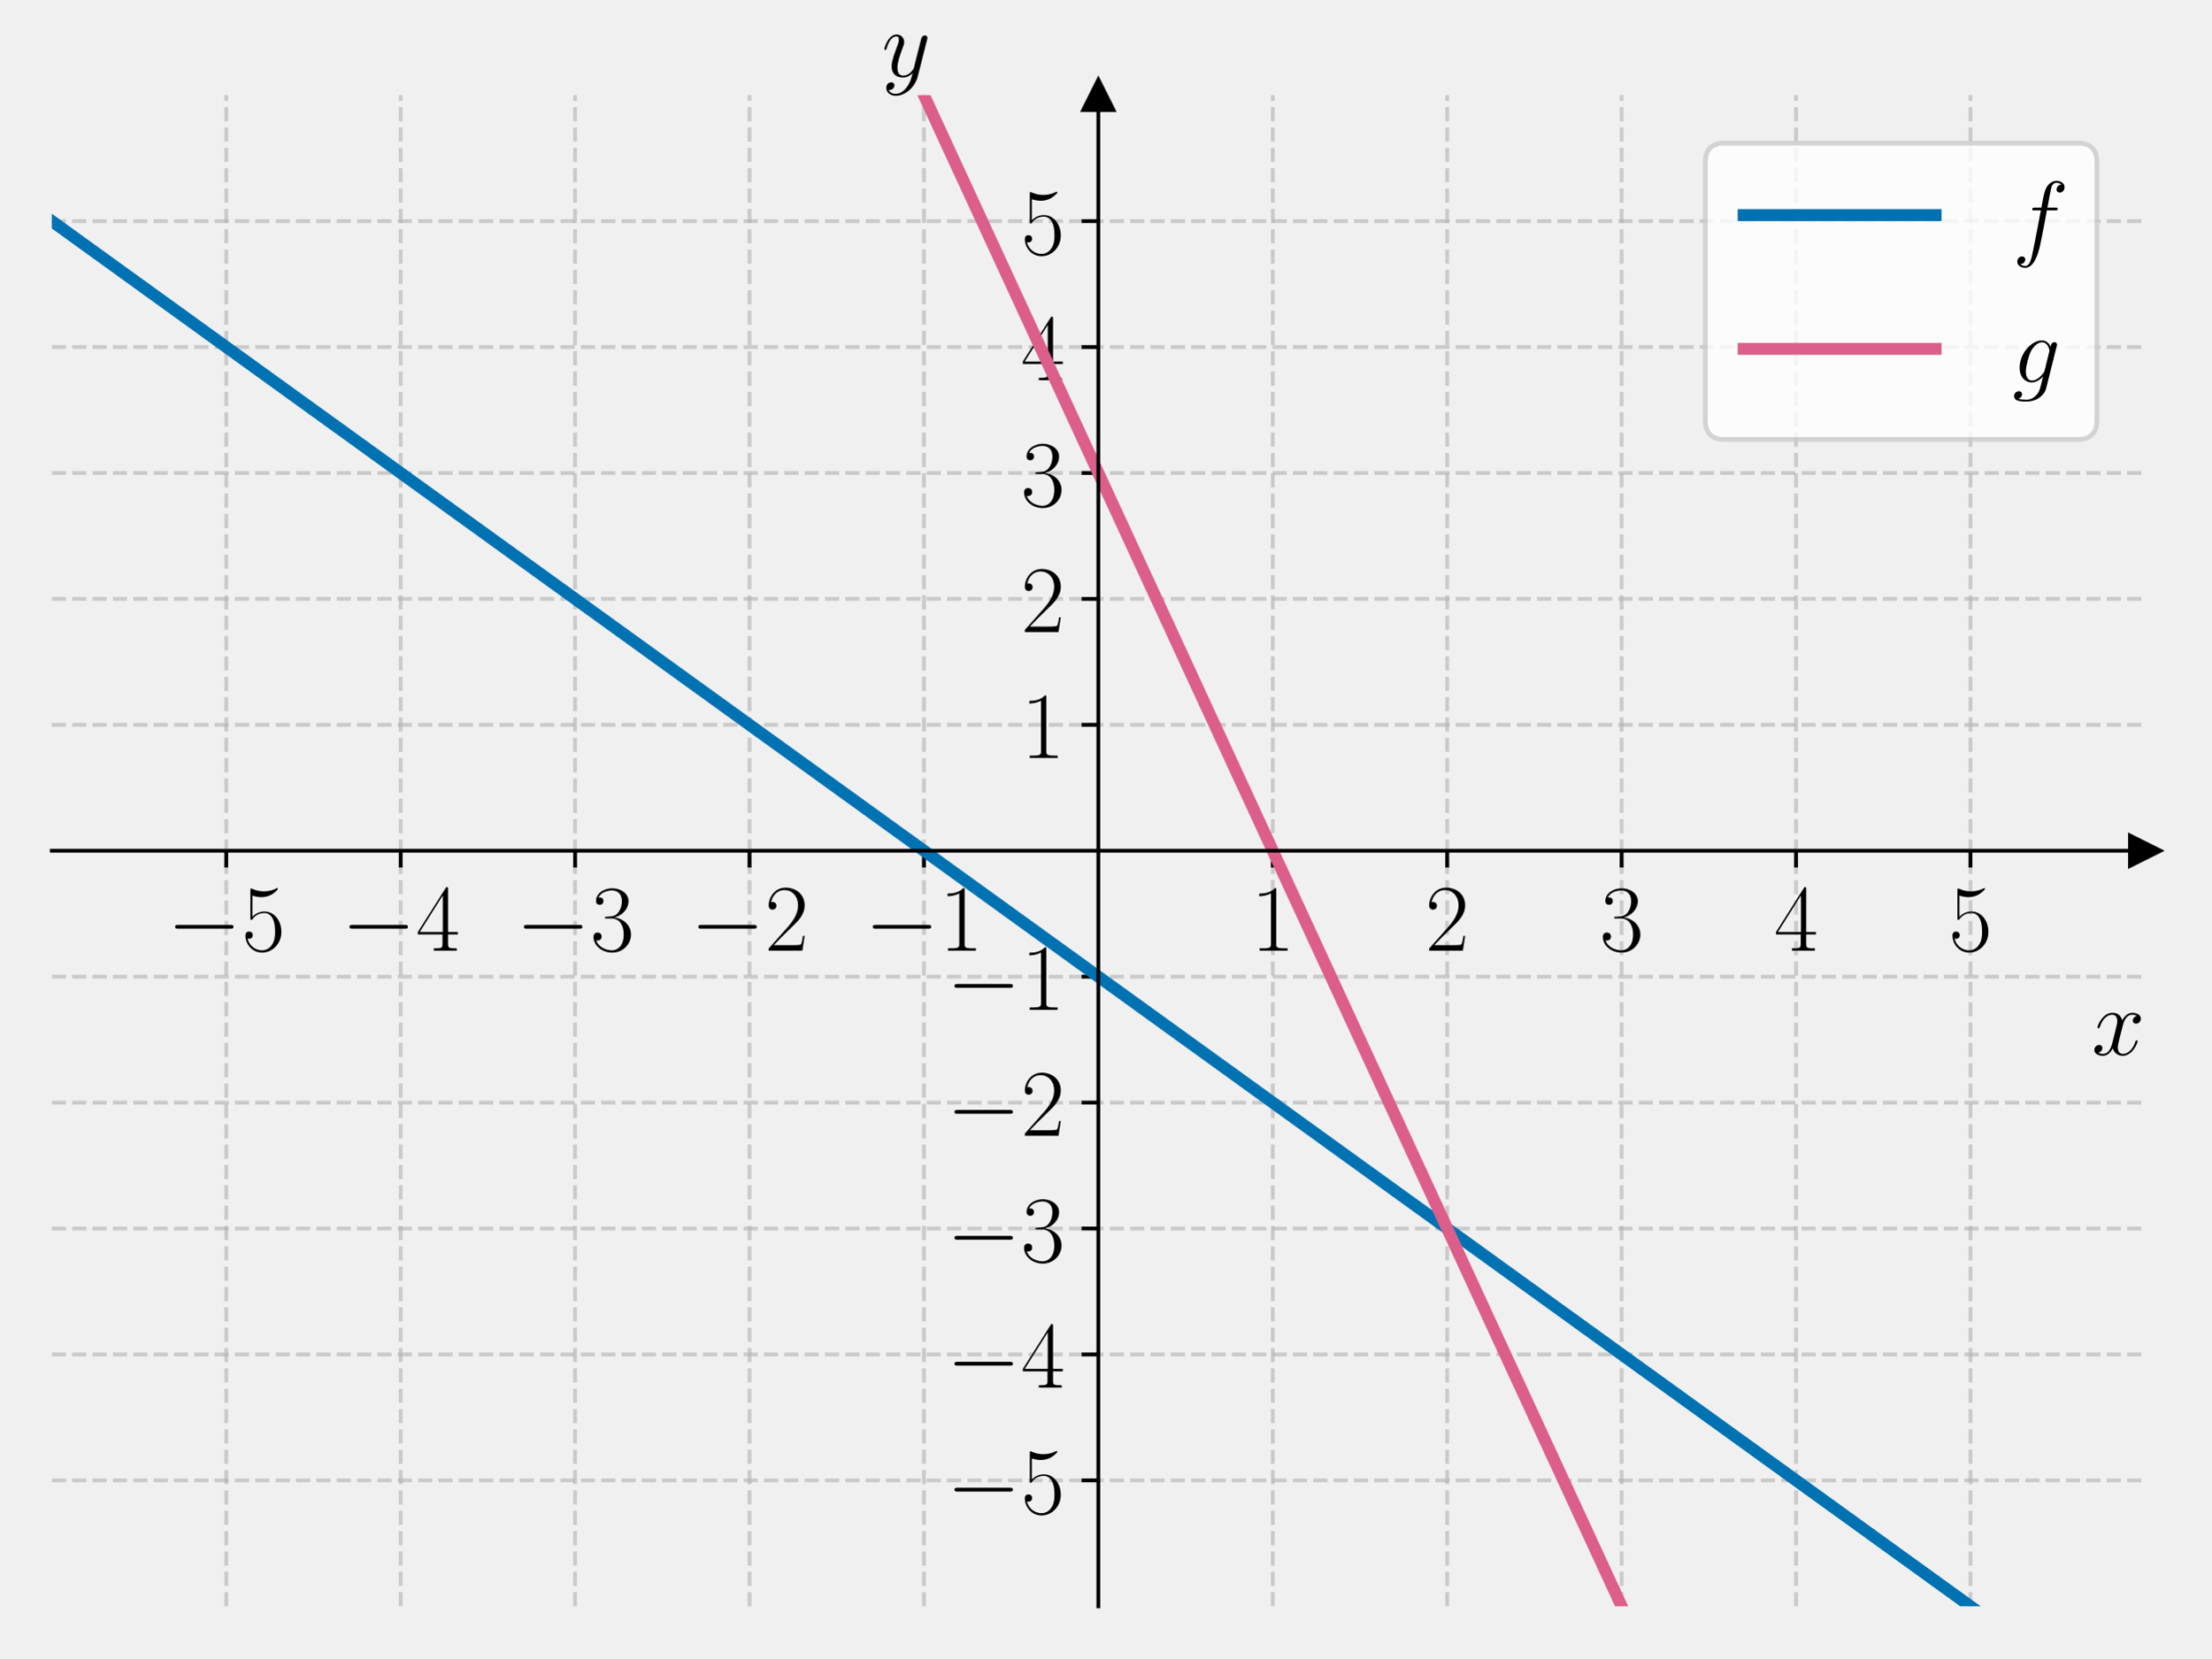
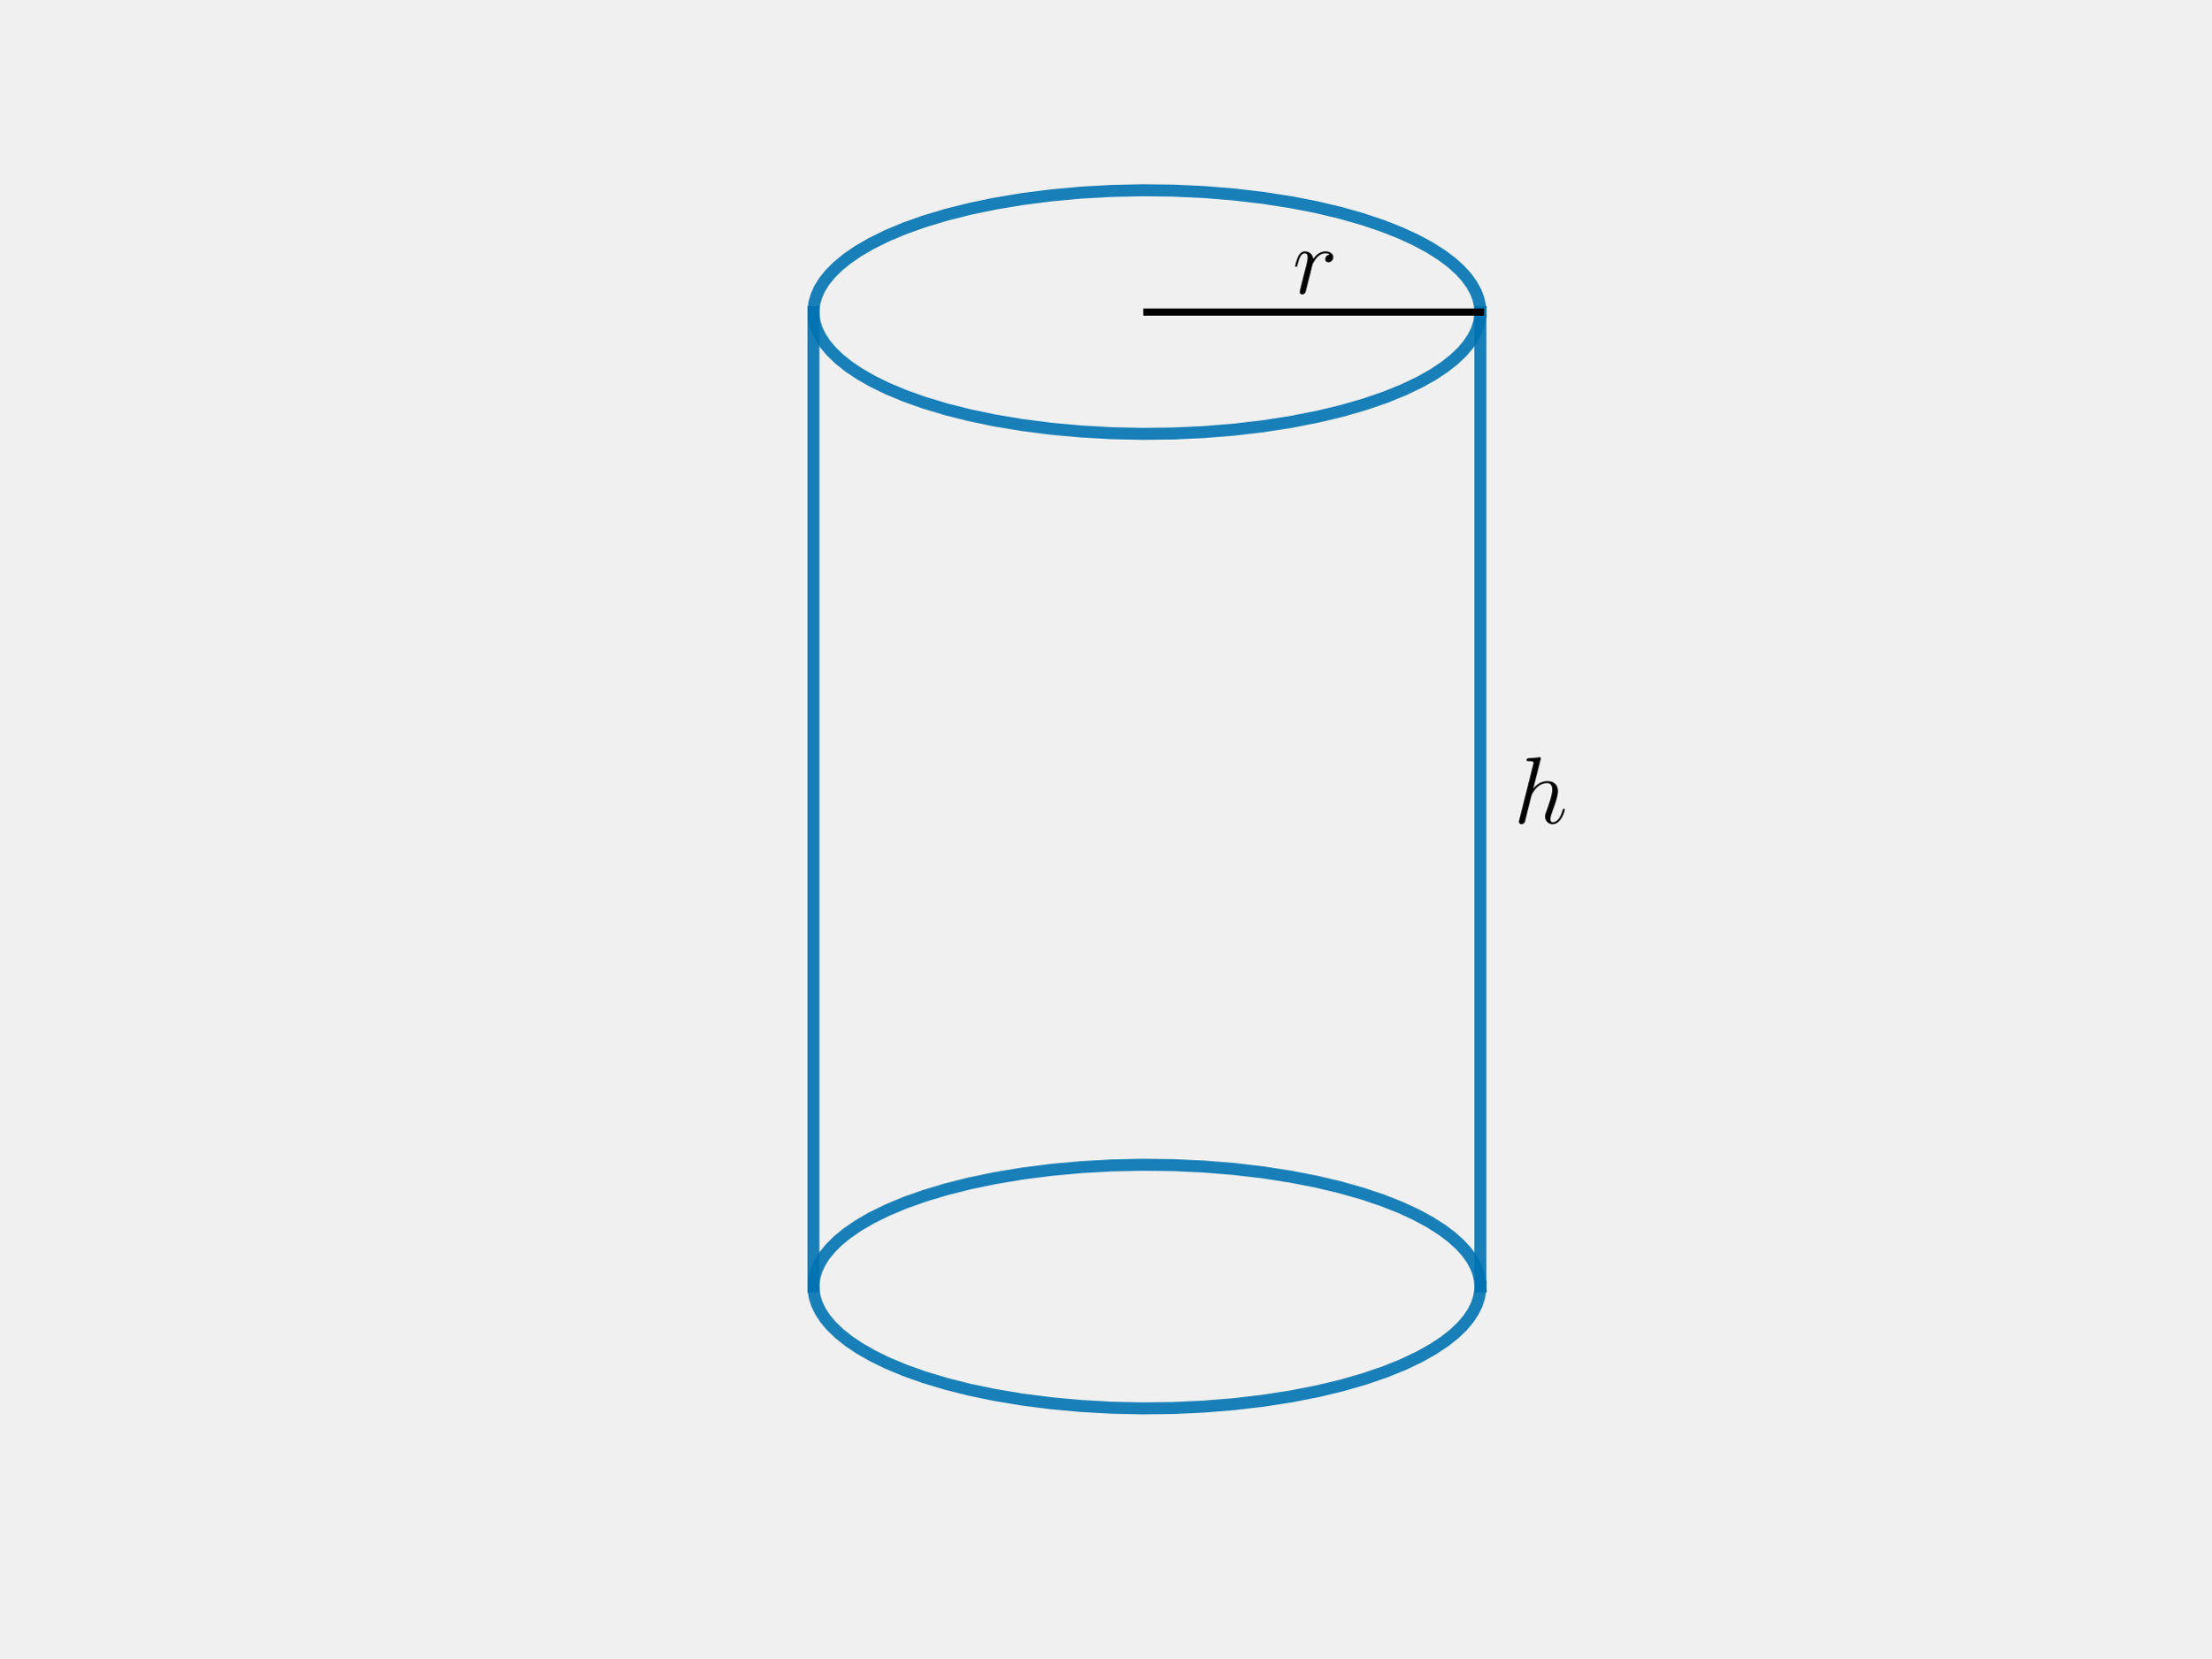
<svg xmlns="http://www.w3.org/2000/svg" xmlns:xlink="http://www.w3.org/1999/xlink" width="460.8pt" height="345.6pt" viewBox="0 0 460.8 345.6" version="1.1">
  <defs>
    <style type="text/css">*{stroke-linejoin: round; stroke-linecap: butt}</style>
  </defs>
  <g id="figure_1">
    <g id="patch_1">
      <path d="M 0 345.6  L 460.8 345.6  L 460.8 0  L 0 0  L 0 345.6  z " style="fill: none" />
    </g>
    <g id="axes_1">
-       <g id="patch_2">
-         <path d="M 10.8 334.8  L 447 334.8  L 447 19.836  L 10.8 19.836  L 10.8 334.8  z " style="fill: none" />
+       <g id="line2d_1">
+         <path d="M 308.516 65.04  L 308.41 63.637  L 308.092 62.239  L 307.563 60.849  L 306.729 59.32  L 305.641 57.812  L 304.301 56.332  L 302.543 54.741  L 300.495 53.198  L 297.941 51.576  L 295.067 50.028  L 291.89 48.561  L 288.123 47.073  L 284.044 45.699  L 279.332 44.358  L 274.321 43.169  L 269.049 42.142  L 263.156 41.23  L 257.058 40.52  L 250.807 40.018  L 244.456 39.727  L 238.059 39.652  L 231.67 39.792  L 225.344 40.146  L 219.133 40.711  L 213.091 41.483  L 207.269 42.454  L 202.078 43.534  L 197.159 44.773  L 192.549 46.161  L 188.576 47.575  L 184.924 49.101  L 181.616 50.728  L 178.887 52.311  L 176.485 53.963  L 174.581 55.531  L 172.971 57.142  L 171.769 58.638  L 170.82 60.158  L 170.128 61.697  L 169.728 63.093  L 169.539 64.494  L 169.563 65.898  L 169.799 67.298  L 170.246 68.692  L 170.989 70.228  L 171.989 71.743  L 173.241 73.234  L 174.906 74.838  L 176.862 76.397  L 179.102 77.904  L 181.858 79.481  L 184.924 80.979  L 188.576 82.505  L 192.549 83.919  L 197.159 85.308  L 202.078 86.546  L 207.269 87.626  L 213.091 88.597  L 219.133 89.369  L 225.344 89.934  L 231.67 90.288  L 238.059 90.428  L 244.456 90.353  L 250.807 90.063  L 257.058 89.56  L 263.156 88.85  L 269.049 87.938  L 274.688 86.831  L 279.679 85.632  L 284.369 84.28  L 288.724 82.786  L 292.44 81.281  L 295.815 79.673  L 298.61 78.105  L 301.081 76.466  L 303.051 74.909  L 304.729 73.308  L 305.994 71.819  L 307.006 70.304  L 307.763 68.769  L 308.259 67.221  L 308.483 65.82  L 308.516 65.04  L 308.516 65.04  " clip-path="url(#pe7fa880e81)" style="fill: none; stroke: #0072b2; stroke-opacity: 0.9; stroke-width: 2.5; stroke-linecap: square" />
      </g>
-       <g id="matplotlib.axis_1">
-         <g id="xtick_1">
-           <g id="line2d_1">
-             <path d="M 47.15 334.8  L 47.15 19.836  " clip-path="url(#pbd071d67e6)" style="fill: none; stroke-dasharray: 2.96,1.28; stroke-dashoffset: 0; stroke: #b0b0b0; stroke-opacity: 0.6; stroke-width: 0.8" />
-           </g>
-           <g id="line2d_2">
-             <defs>
-               <path id="mb5ce7eefc0" d="M 0 0  L 0 3.5  " style="stroke: #000000; stroke-width: 0.8" />
-             </defs>
-             <g>
-               <use xlink:href="#mb5ce7eefc0" x="47.15" y="177.318" style="stroke: #000000; stroke-width: 0.8" />
-             </g>
-           </g>
-           <g id="text_1">
-             <g transform="translate(34.83221 198.1552) scale(0.2 -0.2)">
-               <defs>
-                 <path id="CMSY10-0" d="M 4218 1472  C 4326 1472 4442 1472 4442 1600  C 4442 1728 4326 1728 4218 1728  L 755 1728  C 646 1728 531 1728 531 1600  C 531 1472 646 1472 755 1472  L 4218 1472  z " transform="scale(0.015625)" />
-                 <path id="CMR17-35" d="M 730 3692  C 794 3666 1056 3584 1325 3584  C 1920 3584 2246 3911 2432 4100  C 2432 4157 2432 4192 2394 4192  C 2387 4192 2374 4192 2323 4163  C 2099 4058 1837 3973 1517 3973  C 1325 3973 1037 3999 723 4139  C 653 4171 640 4171 634 4171  C 602 4171 595 4164 595 4037  L 595 2203  C 595 2089 595 2057 659 2057  C 691 2057 704 2070 736 2114  C 941 2401 1222 2522 1542 2522  C 1766 2522 2246 2382 2246 1289  C 2246 1085 2246 715 2054 421  C 1894 159 1645 25 1370 25  C 947 25 518 320 403 814  C 429 807 480 795 506 795  C 589 795 749 840 749 1038  C 749 1210 627 1280 506 1280  C 358 1280 262 1190 262 1011  C 262 454 704 -128 1382 -128  C 2042 -128 2669 440 2669 1264  C 2669 2030 2170 2624 1549 2624  C 1222 2624 947 2503 730 2274  L 730 3692  z " transform="scale(0.015625)" />
-               </defs>
-               <use xlink:href="#CMSY10-0" transform="scale(0.996264)" />
-               <use xlink:href="#CMR17-35" transform="translate(77.48747 0) scale(0.996264)" />
-             </g>
-           </g>
-         </g>
-         <g id="xtick_2">
-           <g id="line2d_3">
-             <path d="M 83.5 334.8  L 83.5 19.836  " clip-path="url(#pbd071d67e6)" style="fill: none; stroke-dasharray: 2.96,1.28; stroke-dashoffset: 0; stroke: #b0b0b0; stroke-opacity: 0.6; stroke-width: 0.8" />
-           </g>
-           <g id="line2d_4">
-             <g>
-               <use xlink:href="#mb5ce7eefc0" x="83.5" y="177.318" style="stroke: #000000; stroke-width: 0.8" />
-             </g>
-           </g>
-           <g id="text_2">
-             <g transform="translate(71.18221 198.1552) scale(0.2 -0.2)">
-               <defs>
-                 <path id="CMR17-34" d="M 2150 4122  C 2150 4256 2144 4256 2029 4256  L 128 1254  L 128 1088  L 1779 1088  L 1779 457  C 1779 224 1766 160 1318 160  L 1197 160  L 1197 0  C 1402 0 1747 0 1965 0  C 2182 0 2528 0 2733 0  L 2733 160  L 2611 160  C 2163 160 2150 224 2150 457  L 2150 1088  L 2803 1088  L 2803 1254  L 2150 1254  L 2150 4122  z M 1798 3703  L 1798 1254  L 256 1254  L 1798 3703  z " transform="scale(0.015625)" />
-               </defs>
-               <use xlink:href="#CMSY10-0" transform="scale(0.996264)" />
-               <use xlink:href="#CMR17-34" transform="translate(77.48747 0) scale(0.996264)" />
-             </g>
-           </g>
-         </g>
-         <g id="xtick_3">
-           <g id="line2d_5">
-             <path d="M 119.85 334.8  L 119.85 19.836  " clip-path="url(#pbd071d67e6)" style="fill: none; stroke-dasharray: 2.96,1.28; stroke-dashoffset: 0; stroke: #b0b0b0; stroke-opacity: 0.6; stroke-width: 0.8" />
-           </g>
-           <g id="line2d_6">
-             <g>
-               <use xlink:href="#mb5ce7eefc0" x="119.85" y="177.318" style="stroke: #000000; stroke-width: 0.8" />
-             </g>
-           </g>
-           <g id="text_3">
-             <g transform="translate(107.5322 198.1552) scale(0.2 -0.2)">
-               <defs>
-                 <path id="CMR17-33" d="M 1414 2157  C 1984 2157 2234 1662 2234 1090  C 2234 320 1824 25 1453 25  C 1114 25 563 194 390 693  C 422 680 454 680 486 680  C 640 680 755 782 755 948  C 755 1133 614 1216 486 1216  C 378 1216 211 1165 211 926  C 211 335 787 -128 1466 -128  C 2176 -128 2720 430 2720 1085  C 2720 1707 2208 2157 1600 2227  C 2086 2328 2554 2756 2554 3329  C 2554 3820 2048 4179 1472 4179  C 890 4179 378 3829 378 3329  C 378 3110 544 3072 627 3072  C 762 3072 877 3155 877 3321  C 877 3486 762 3569 627 3569  C 602 3569 570 3569 544 3557  C 730 3959 1235 4032 1459 4032  C 1683 4032 2106 3925 2106 3320  C 2106 3143 2080 2828 1862 2550  C 1670 2304 1453 2304 1242 2284  C 1210 2284 1062 2269 1037 2269  C 992 2263 966 2257 966 2208  C 966 2163 973 2157 1101 2157  L 1414 2157  z " transform="scale(0.015625)" />
-               </defs>
-               <use xlink:href="#CMSY10-0" transform="scale(0.996264)" />
-               <use xlink:href="#CMR17-33" transform="translate(77.48747 0) scale(0.996264)" />
-             </g>
-           </g>
-         </g>
-         <g id="xtick_4">
-           <g id="line2d_7">
-             <path d="M 156.2 334.8  L 156.2 19.836  " clip-path="url(#pbd071d67e6)" style="fill: none; stroke-dasharray: 2.96,1.28; stroke-dashoffset: 0; stroke: #b0b0b0; stroke-opacity: 0.6; stroke-width: 0.8" />
-           </g>
-           <g id="line2d_8">
-             <g>
-               <use xlink:href="#mb5ce7eefc0" x="156.2" y="177.318" style="stroke: #000000; stroke-width: 0.8" />
-             </g>
-           </g>
-           <g id="text_4">
-             <g transform="translate(143.8822 198.1552) scale(0.2 -0.2)">
-               <defs>
-                 <path id="CMR17-32" d="M 2669 989  L 2554 989  C 2490 536 2438 459 2413 420  C 2381 369 1920 369 1830 369  L 602 369  C 832 619 1280 1072 1824 1597  C 2214 1967 2669 2402 2669 3035  C 2669 3790 2067 4224 1395 4224  C 691 4224 262 3604 262 3030  C 262 2780 448 2748 525 2748  C 589 2748 781 2787 781 3010  C 781 3207 614 3264 525 3264  C 486 3264 448 3258 422 3245  C 544 3790 915 4058 1306 4058  C 1862 4058 2227 3617 2227 3035  C 2227 2479 1901 2000 1536 1584  L 262 146  L 262 0  L 2515 0  L 2669 989  z " transform="scale(0.015625)" />
-               </defs>
-               <use xlink:href="#CMSY10-0" transform="scale(0.996264)" />
-               <use xlink:href="#CMR17-32" transform="translate(77.48747 0) scale(0.996264)" />
-             </g>
-           </g>
-         </g>
-         <g id="xtick_5">
-           <g id="line2d_9">
-             <path d="M 192.55 334.8  L 192.55 19.836  " clip-path="url(#pbd071d67e6)" style="fill: none; stroke-dasharray: 2.96,1.28; stroke-dashoffset: 0; stroke: #b0b0b0; stroke-opacity: 0.6; stroke-width: 0.8" />
-           </g>
-           <g id="line2d_10">
-             <g>
-               <use xlink:href="#mb5ce7eefc0" x="192.55" y="177.318" style="stroke: #000000; stroke-width: 0.8" />
-             </g>
-           </g>
-           <g id="text_5">
-             <g transform="translate(180.2322 198.1552) scale(0.2 -0.2)">
-               <defs>
-                 <path id="CMR17-31" d="M 1702 4058  C 1702 4192 1696 4192 1606 4192  C 1357 3916 979 3827 621 3827  C 602 3827 570 3827 563 3808  C 557 3795 557 3782 557 3648  C 755 3648 1088 3686 1344 3839  L 1344 461  C 1344 236 1331 160 781 160  L 589 160  L 589 0  C 896 0 1216 0 1523 0  C 1830 0 2150 0 2458 0  L 2458 160  L 2266 160  C 1715 160 1702 230 1702 458  L 1702 4058  z " transform="scale(0.015625)" />
-               </defs>
-               <use xlink:href="#CMSY10-0" transform="scale(0.996264)" />
-               <use xlink:href="#CMR17-31" transform="translate(77.48747 0) scale(0.996264)" />
-             </g>
-           </g>
-         </g>
-         <g id="xtick_6">
-           <g id="line2d_11">
-             <path d="M 265.25 334.8  L 265.25 19.836  " clip-path="url(#pbd071d67e6)" style="fill: none; stroke-dasharray: 2.96,1.28; stroke-dashoffset: 0; stroke: #b0b0b0; stroke-opacity: 0.6; stroke-width: 0.8" />
-           </g>
-           <g id="line2d_12">
-             <g>
-               <use xlink:href="#mb5ce7eefc0" x="265.25" y="177.318" style="stroke: #000000; stroke-width: 0.8" />
-             </g>
-           </g>
-           <g id="text_6">
-             <g transform="translate(260.681 198.1552) scale(0.2 -0.2)">
-               <use xlink:href="#CMR17-31" transform="scale(0.996264)" />
-             </g>
-           </g>
-         </g>
-         <g id="xtick_7">
-           <g id="line2d_13">
-             <path d="M 301.6 334.8  L 301.6 19.836  " clip-path="url(#pbd071d67e6)" style="fill: none; stroke-dasharray: 2.96,1.28; stroke-dashoffset: 0; stroke: #b0b0b0; stroke-opacity: 0.6; stroke-width: 0.8" />
-           </g>
-           <g id="line2d_14">
-             <g>
-               <use xlink:href="#mb5ce7eefc0" x="301.6" y="177.318" style="stroke: #000000; stroke-width: 0.8" />
-             </g>
-           </g>
-           <g id="text_7">
-             <g transform="translate(297.031 198.1552) scale(0.2 -0.2)">
-               <use xlink:href="#CMR17-32" transform="scale(0.996264)" />
-             </g>
-           </g>
-         </g>
-         <g id="xtick_8">
-           <g id="line2d_15">
-             <path d="M 337.95 334.8  L 337.95 19.836  " clip-path="url(#pbd071d67e6)" style="fill: none; stroke-dasharray: 2.96,1.28; stroke-dashoffset: 0; stroke: #b0b0b0; stroke-opacity: 0.6; stroke-width: 0.8" />
-           </g>
-           <g id="line2d_16">
-             <g>
-               <use xlink:href="#mb5ce7eefc0" x="337.95" y="177.318" style="stroke: #000000; stroke-width: 0.8" />
-             </g>
-           </g>
-           <g id="text_8">
-             <g transform="translate(333.381 198.1552) scale(0.2 -0.2)">
-               <use xlink:href="#CMR17-33" transform="scale(0.996264)" />
-             </g>
-           </g>
-         </g>
-         <g id="xtick_9">
-           <g id="line2d_17">
-             <path d="M 374.3 334.8  L 374.3 19.836  " clip-path="url(#pbd071d67e6)" style="fill: none; stroke-dasharray: 2.96,1.28; stroke-dashoffset: 0; stroke: #b0b0b0; stroke-opacity: 0.6; stroke-width: 0.8" />
-           </g>
-           <g id="line2d_18">
-             <g>
-               <use xlink:href="#mb5ce7eefc0" x="374.3" y="177.318" style="stroke: #000000; stroke-width: 0.8" />
-             </g>
-           </g>
-           <g id="text_9">
-             <g transform="translate(369.731 198.1552) scale(0.2 -0.2)">
-               <use xlink:href="#CMR17-34" transform="scale(0.996264)" />
-             </g>
-           </g>
-         </g>
-         <g id="xtick_10">
-           <g id="line2d_19">
-             <path d="M 410.65 334.8  L 410.65 19.836  " clip-path="url(#pbd071d67e6)" style="fill: none; stroke-dasharray: 2.96,1.28; stroke-dashoffset: 0; stroke: #b0b0b0; stroke-opacity: 0.6; stroke-width: 0.8" />
-           </g>
-           <g id="line2d_20">
-             <g>
-               <use xlink:href="#mb5ce7eefc0" x="410.65" y="177.318" style="stroke: #000000; stroke-width: 0.8" />
-             </g>
-           </g>
-           <g id="text_10">
-             <g transform="translate(406.081 198.1552) scale(0.2 -0.2)">
-               <use xlink:href="#CMR17-35" transform="scale(0.996264)" />
-             </g>
-           </g>
-         </g>
-         <g id="text_11">
-           <g transform="translate(435.9132 219.8678) scale(0.2 -0.2)">
-             <defs>
-               <path id="CMMI12-78" d="M 3034 2606  C 2829 2567 2752 2414 2752 2293  C 2752 2139 2874 2088 2963 2088  C 3155 2088 3290 2254 3290 2427  C 3290 2695 2982 2816 2714 2816  C 2323 2816 2106 2433 2048 2312  C 1901 2816 1504 2816 1389 2816  C 736 2816 390 1980 390 1839  C 390 1814 416 1782 461 1782  C 512 1782 525 1820 538 1846  C 755 2555 1184 2689 1370 2689  C 1658 2689 1715 2420 1715 2267  C 1715 2127 1677 1980 1600 1673  L 1382 798  C 1286 415 1101 64 762 64  C 730 64 570 64 435 147  C 666 192 717 383 717 460  C 717 588 621 664 499 664  C 346 664 179 530 179 326  C 179 57 480 -64 755 -64  C 1062 -64 1280 179 1414 441  C 1517 64 1837 -64 2074 -64  C 2726 -64 3072 773 3072 913  C 3072 945 3046 971 3008 971  C 2950 971 2944 939 2925 888  C 2752 326 2381 64 2093 64  C 1869 64 1747 230 1747 492  C 1747 632 1773 734 1875 1156  L 2099 2024  C 2195 2408 2413 2689 2707 2689  C 2720 2689 2899 2689 3034 2606  z " transform="scale(0.015625)" />
-             </defs>
-             <use xlink:href="#CMMI12-78" transform="scale(0.996264)" />
-           </g>
+       <g id="line2d_2">
+         <path d="M 308.516 268.163  L 308.41 266.761  L 308.092 265.362  L 307.563 263.972  L 306.729 262.443  L 305.641 260.935  L 304.301 259.455  L 302.543 257.865  L 300.495 256.321  L 297.941 254.7  L 295.067 253.151  L 291.89 251.684  L 288.123 250.196  L 284.044 248.822  L 279.332 247.481  L 274.321 246.293  L 269.049 245.266  L 263.156 244.354  L 257.058 243.643  L 250.807 243.141  L 244.456 242.851  L 238.059 242.775  L 231.67 242.915  L 225.344 243.27  L 219.133 243.835  L 213.091 244.606  L 207.269 245.578  L 202.078 246.657  L 197.159 247.896  L 192.549 249.284  L 188.576 250.699  L 184.924 252.224  L 181.616 253.851  L 178.887 255.435  L 176.485 257.087  L 174.581 258.654  L 172.971 260.266  L 171.769 261.762  L 170.82 263.282  L 170.128 264.82  L 169.728 266.216  L 169.539 267.618  L 169.563 269.021  L 169.799 270.422  L 170.246 271.815  L 170.989 273.351  L 171.989 274.867  L 173.241 276.357  L 174.906 277.961  L 176.862 279.52  L 179.102 281.027  L 181.858 282.604  L 184.924 284.103  L 188.576 285.628  L 192.549 287.043  L 197.159 288.431  L 202.078 289.67  L 207.269 290.749  L 213.091 291.721  L 219.133 292.492  L 225.344 293.057  L 231.67 293.412  L 238.059 293.551  L 244.456 293.476  L 250.807 293.186  L 257.058 292.684  L 263.156 291.973  L 269.049 291.061  L 274.688 289.955  L 279.679 288.755  L 284.369 287.403  L 288.724 285.909  L 292.44 284.404  L 295.815 282.796  L 298.61 281.228  L 301.081 279.59  L 303.051 278.033  L 304.729 276.431  L 305.994 274.942  L 307.006 273.427  L 307.763 271.893  L 308.259 270.344  L 308.483 268.943  L 308.516 268.163  L 308.516 268.163  " clip-path="url(#pe7fa880e81)" style="fill: none; stroke: #0072b2; stroke-opacity: 0.9; stroke-width: 2.5; stroke-linecap: square" />
+       </g>
+       <g id="line2d_3">
+         <path d="M 308.516 65.04  L 308.516 268.163  " clip-path="url(#pe7fa880e81)" style="fill: none; stroke: #0072b2; stroke-opacity: 0.9; stroke-width: 2.5; stroke-linecap: square" />
+       </g>
+       <g id="line2d_4">
+         <path d="M 169.523 65.04  L 169.523 268.163  " clip-path="url(#pe7fa880e81)" style="fill: none; stroke: #0072b2; stroke-opacity: 0.9; stroke-width: 2.5; stroke-linecap: square" />
+       </g>
+       <g id="line2d_5">
+         <path d="M 239.02 65.04  L 308.516 65.04  " clip-path="url(#pe7fa880e81)" style="fill: none; stroke: #000000; stroke-width: 1.5; stroke-linecap: square" />
+       </g>
+       <g id="text_1">
+         <g transform="translate(269.3719 61.16446) scale(0.2 -0.2)">
+           <defs>
+             <path id="CMMI12-72" d="M 2490 2612  C 2291 2574 2189 2433 2189 2293  C 2189 2139 2310 2088 2400 2088  C 2579 2088 2726 2242 2726 2433  C 2726 2638 2528 2816 2208 2816  C 1952 2816 1658 2701 1389 2312  C 1344 2650 1088 2816 832 2816  C 582 2816 454 2625 378 2484  C 269 2254 173 1871 173 1839  C 173 1814 198 1782 243 1782  C 294 1782 301 1788 339 1935  C 435 2318 557 2689 813 2689  C 966 2689 1011 2580 1011 2395  C 1011 2254 947 2005 902 1807  L 723 1118  C 698 996 627 709 595 594  C 550 428 480 128 480 96  C 480 6 550 -64 646 -64  C 717 -64 838 -19 877 109  C 896 160 1133 1124 1171 1271  C 1203 1411 1242 1546 1274 1686  C 1299 1775 1325 1878 1344 1961  C 1363 2018 1536 2331 1696 2472  C 1773 2542 1939 2689 2202 2689  C 2304 2689 2406 2670 2490 2612  z " transform="scale(0.015625)" />
+           </defs>
+           <use xlink:href="#CMMI12-72" transform="scale(0.996264)" />
        </g>
      </g>
-       <g id="matplotlib.axis_2">
-         <g id="ytick_1">
-           <g id="line2d_21">
-             <path d="M 10.8 308.553  L 447 308.553  " clip-path="url(#pbd071d67e6)" style="fill: none; stroke-dasharray: 2.96,1.28; stroke-dashoffset: 0; stroke: #b0b0b0; stroke-opacity: 0.6; stroke-width: 0.8" />
-           </g>
-           <g id="line2d_22">
-             <defs>
-               <path id="me9de2e77ea" d="M 0 0  L -3.5 0  " style="stroke: #000000; stroke-width: 0.8" />
-             </defs>
-             <g>
-               <use xlink:href="#me9de2e77ea" x="228.9" y="308.553" style="stroke: #000000; stroke-width: 0.8" />
-             </g>
-           </g>
-           <g id="text_12">
-             <g transform="translate(197.2644 315.4715) scale(0.2 -0.2)">
-               <use xlink:href="#CMSY10-0" transform="scale(0.996264)" />
-               <use xlink:href="#CMR17-35" transform="translate(77.48747 0) scale(0.996264)" />
-             </g>
-           </g>
-         </g>
-         <g id="ytick_2">
-           <g id="line2d_23">
-             <path d="M 10.8 282.306  L 447 282.306  " clip-path="url(#pbd071d67e6)" style="fill: none; stroke-dasharray: 2.96,1.28; stroke-dashoffset: 0; stroke: #b0b0b0; stroke-opacity: 0.6; stroke-width: 0.8" />
-           </g>
-           <g id="line2d_24">
-             <g>
-               <use xlink:href="#me9de2e77ea" x="228.9" y="282.306" style="stroke: #000000; stroke-width: 0.8" />
-             </g>
-           </g>
-           <g id="text_13">
-             <g transform="translate(197.2644 289.2246) scale(0.2 -0.2)">
-               <use xlink:href="#CMSY10-0" transform="scale(0.996264)" />
-               <use xlink:href="#CMR17-34" transform="translate(77.48747 0) scale(0.996264)" />
-             </g>
-           </g>
-         </g>
-         <g id="ytick_3">
-           <g id="line2d_25">
-             <path d="M 10.8 256.059  L 447 256.059  " clip-path="url(#pbd071d67e6)" style="fill: none; stroke-dasharray: 2.96,1.28; stroke-dashoffset: 0; stroke: #b0b0b0; stroke-opacity: 0.6; stroke-width: 0.8" />
-           </g>
-           <g id="line2d_26">
-             <g>
-               <use xlink:href="#me9de2e77ea" x="228.9" y="256.059" style="stroke: #000000; stroke-width: 0.8" />
-             </g>
-           </g>
-           <g id="text_14">
-             <g transform="translate(197.2644 262.9776) scale(0.2 -0.2)">
-               <use xlink:href="#CMSY10-0" transform="scale(0.996264)" />
-               <use xlink:href="#CMR17-33" transform="translate(77.48747 0) scale(0.996264)" />
-             </g>
-           </g>
-         </g>
-         <g id="ytick_4">
-           <g id="line2d_27">
-             <path d="M 10.8 229.812  L 447 229.812  " clip-path="url(#pbd071d67e6)" style="fill: none; stroke-dasharray: 2.96,1.28; stroke-dashoffset: 0; stroke: #b0b0b0; stroke-opacity: 0.6; stroke-width: 0.8" />
-           </g>
-           <g id="line2d_28">
-             <g>
-               <use xlink:href="#me9de2e77ea" x="228.9" y="229.812" style="stroke: #000000; stroke-width: 0.8" />
-             </g>
-           </g>
-           <g id="text_15">
-             <g transform="translate(197.2644 236.7306) scale(0.2 -0.2)">
-               <use xlink:href="#CMSY10-0" transform="scale(0.996264)" />
-               <use xlink:href="#CMR17-32" transform="translate(77.48747 0) scale(0.996264)" />
-             </g>
-           </g>
-         </g>
-         <g id="ytick_5">
-           <g id="line2d_29">
-             <path d="M 10.8 203.565  L 447 203.565  " clip-path="url(#pbd071d67e6)" style="fill: none; stroke-dasharray: 2.96,1.28; stroke-dashoffset: 0; stroke: #b0b0b0; stroke-opacity: 0.6; stroke-width: 0.8" />
-           </g>
-           <g id="line2d_30">
-             <g>
-               <use xlink:href="#me9de2e77ea" x="228.9" y="203.565" style="stroke: #000000; stroke-width: 0.8" />
-             </g>
-           </g>
-           <g id="text_16">
-             <g transform="translate(197.2644 210.4836) scale(0.2 -0.2)">
-               <use xlink:href="#CMSY10-0" transform="scale(0.996264)" />
-               <use xlink:href="#CMR17-31" transform="translate(77.48747 0) scale(0.996264)" />
-             </g>
-           </g>
-         </g>
-         <g id="ytick_6">
-           <g id="line2d_31">
-             <path d="M 10.8 151.071  L 447 151.071  " clip-path="url(#pbd071d67e6)" style="fill: none; stroke-dasharray: 2.96,1.28; stroke-dashoffset: 0; stroke: #b0b0b0; stroke-opacity: 0.6; stroke-width: 0.8" />
-           </g>
-           <g id="line2d_32">
-             <g>
-               <use xlink:href="#me9de2e77ea" x="228.9" y="151.071" style="stroke: #000000; stroke-width: 0.8" />
-             </g>
-           </g>
-           <g id="text_17">
-             <g transform="translate(212.7619 157.9897) scale(0.2 -0.2)">
-               <use xlink:href="#CMR17-31" transform="scale(0.996264)" />
-             </g>
-           </g>
-         </g>
-         <g id="ytick_7">
-           <g id="line2d_33">
-             <path d="M 10.8 124.824  L 447 124.824  " clip-path="url(#pbd071d67e6)" style="fill: none; stroke-dasharray: 2.96,1.28; stroke-dashoffset: 0; stroke: #b0b0b0; stroke-opacity: 0.6; stroke-width: 0.8" />
-           </g>
-           <g id="line2d_34">
-             <g>
-               <use xlink:href="#me9de2e77ea" x="228.9" y="124.824" style="stroke: #000000; stroke-width: 0.8" />
-             </g>
-           </g>
-           <g id="text_18">
-             <g transform="translate(212.7619 131.7427) scale(0.2 -0.2)">
-               <use xlink:href="#CMR17-32" transform="scale(0.996264)" />
-             </g>
-           </g>
-         </g>
-         <g id="ytick_8">
-           <g id="line2d_35">
-             <path d="M 10.8 98.577  L 447 98.577  " clip-path="url(#pbd071d67e6)" style="fill: none; stroke-dasharray: 2.96,1.28; stroke-dashoffset: 0; stroke: #b0b0b0; stroke-opacity: 0.6; stroke-width: 0.8" />
-           </g>
-           <g id="line2d_36">
-             <g>
-               <use xlink:href="#me9de2e77ea" x="228.9" y="98.577" style="stroke: #000000; stroke-width: 0.8" />
-             </g>
-           </g>
-           <g id="text_19">
-             <g transform="translate(212.7619 105.4957) scale(0.2 -0.2)">
-               <use xlink:href="#CMR17-33" transform="scale(0.996264)" />
-             </g>
-           </g>
-         </g>
-         <g id="ytick_9">
-           <g id="line2d_37">
-             <path d="M 10.8 72.33  L 447 72.33  " clip-path="url(#pbd071d67e6)" style="fill: none; stroke-dasharray: 2.96,1.28; stroke-dashoffset: 0; stroke: #b0b0b0; stroke-opacity: 0.6; stroke-width: 0.8" />
-           </g>
-           <g id="line2d_38">
-             <g>
-               <use xlink:href="#me9de2e77ea" x="228.9" y="72.33" style="stroke: #000000; stroke-width: 0.8" />
-             </g>
-           </g>
-           <g id="text_20">
-             <g transform="translate(212.7619 79.24876) scale(0.2 -0.2)">
-               <use xlink:href="#CMR17-34" transform="scale(0.996264)" />
-             </g>
-           </g>
-         </g>
-         <g id="ytick_10">
-           <g id="line2d_39">
-             <path d="M 10.8 46.083  L 447 46.083  " clip-path="url(#pbd071d67e6)" style="fill: none; stroke-dasharray: 2.96,1.28; stroke-dashoffset: 0; stroke: #b0b0b0; stroke-opacity: 0.6; stroke-width: 0.8" />
-           </g>
-           <g id="line2d_40">
-             <g>
-               <use xlink:href="#me9de2e77ea" x="228.9" y="46.083" style="stroke: #000000; stroke-width: 0.8" />
-             </g>
-           </g>
-           <g id="text_21">
-             <g transform="translate(212.7619 53.00179) scale(0.2 -0.2)">
-               <use xlink:href="#CMR17-35" transform="scale(0.996264)" />
-             </g>
-           </g>
-         </g>
-         <g id="text_22">
-           <g transform="translate(183.7516 15.96068) scale(0.2 -0.2)">
-             <defs>
-               <path id="CMMI12-79" d="M 1683 -700  C 1510 -939 1261 -1152 947 -1152  C 870 -1152 563 -1152 467 -889  C 486 -895 518 -895 531 -895  C 723 -895 851 -729 851 -582  C 851 -435 730 -384 634 -384  C 531 -384 307 -458 307 -759  C 307 -1071 582 -1286 947 -1286  C 1587 -1286 2234 -700 2413 6  L 3040 2485  C 3046 2517 3059 2556 3059 2594  C 3059 2689 2982 2753 2886 2753  C 2829 2753 2694 2727 2643 2535  L 2170 658  C 2138 543 2138 530 2086 460  C 1958 281 1747 64 1440 64  C 1082 64 1050 415 1050 588  C 1050 952 1222 1443 1395 1903  C 1466 2088 1504 2178 1504 2305  C 1504 2574 1312 2816 998 2816  C 410 2816 173 1890 173 1839  C 173 1814 198 1782 243 1782  C 301 1782 307 1807 333 1897  C 486 2433 730 2689 979 2689  C 1037 2689 1146 2689 1146 2478  C 1146 2312 1075 2127 979 1884  C 666 1047 666 837 666 683  C 666 77 1101 -64 1421 -64  C 1606 -64 1837 -6 2061 230  L 2067 224  C 1971 -147 1907 -392 1683 -700  z " transform="scale(0.015625)" />
-             </defs>
-             <use xlink:href="#CMMI12-79" transform="scale(0.996264)" />
-           </g>
-         </g>
-       </g>
-       <g id="line2d_41">
-         <defs>
-           <path id="ma6016ef5a3" d="M 3 0  L -3 -3  L -3 3  z " style="stroke: #000000; stroke-linejoin: miter" />
-         </defs>
-         <g>
-           <use xlink:href="#ma6016ef5a3" x="447" y="177.318" style="stroke: #000000; stroke-linejoin: miter" />
-         </g>
-       </g>
-       <g id="line2d_42">
-         <defs>
-           <path id="md828977464" d="M 0 -3  L -3 3  L 3 3  z " style="stroke: #000000; stroke-linejoin: miter" />
-         </defs>
-         <g>
-           <use xlink:href="#md828977464" x="228.9" y="19.836" style="stroke: #000000; stroke-linejoin: miter" />
-         </g>
-       </g>
-       <g id="line2d_43">
-         <path d="M 10.8 46.083  L 426.992 346.6  L 426.992 346.6  " clip-path="url(#pbd071d67e6)" style="fill: none; stroke: #0072b2; stroke-width: 2.5; stroke-linecap: square" />
-       </g>
-       <g id="line2d_44">
-         <path d="M 182.931 -1  L 343.397 346.6  L 343.397 346.6  " clip-path="url(#pbd071d67e6)" style="fill: none; stroke: #dc5e8b; stroke-width: 2.5; stroke-linecap: square" />
-       </g>
-       <g id="patch_3">
-         <path d="M 228.9 334.8  L 228.9 19.836  " style="fill: none; stroke: #000000; stroke-width: 0.8; stroke-linejoin: miter; stroke-linecap: square" />
-       </g>
-       <g id="patch_4">
-         <path d="M 447 334.8  L 447 19.836  " style="fill: none" />
-       </g>
-       <g id="patch_5">
-         <path d="M 10.8 177.318  L 447 177.318  " style="fill: none; stroke: #000000; stroke-width: 0.8; stroke-linejoin: miter; stroke-linecap: square" />
-       </g>
-       <g id="patch_6">
-         <path d="M 10.8 19.836  L 447 19.836  " style="fill: none" />
-       </g>
-       <g id="legend_1">
-         <g id="patch_7">
-           <path d="M 359.383 91.588  L 433 91.588  Q 437 91.588 437 87.588  L 437 33.836  Q 437 29.836 433 29.836  L 359.383 29.836  Q 355.383 29.836 355.383 33.836  L 355.383 87.588  Q 355.383 91.588 359.383 91.588  z " style="fill: #ffffff; opacity: 0.8; stroke: #cccccc; stroke-linejoin: miter" />
-         </g>
-         <g id="line2d_45">
-           <path d="M 363.383 44.836  L 383.383 44.836  L 403.383 44.836  " style="fill: none; stroke: #0072b2; stroke-width: 2.5; stroke-linecap: square" />
-         </g>
-         <g id="text_23">
-           <g transform="translate(419.3834 51.83631) scale(0.2 -0.2)">
-             <defs>
-               <path id="CMMI12-66" d="M 2854 2566  C 2982 2566 3034 2566 3034 2688  C 3034 2752 2982 2752 2867 2752  L 2349 2752  C 2470 3429 2560 3897 2611 4107  C 2650 4265 2784 4416 2950 4416  C 3085 4416 3219 4358 3283 4298  C 3034 4272 2957 4082 2957 3969  C 2957 3837 3053 3759 3174 3759  C 3302 3759 3494 3870 3494 4119  C 3494 4393 3226 4544 2944 4544  C 2669 4544 2400 4334 2272 4078  C 2157 3848 2093 3611 1946 2752  L 1517 2752  C 1395 2752 1331 2752 1331 2637  C 1331 2566 1370 2566 1498 2566  L 1907 2566  C 1792 1976 1530 542 1382 -137  C 1274 -689 1178 -1152 858 -1152  C 838 -1152 653 -1152 538 -1031  C 864 -1005 864 -726 864 -720  C 864 -593 768 -517 646 -517  C 518 -517 326 -625 326 -867  C 326 -1140 608 -1280 858 -1280  C 1510 -1280 1779 -118 1850 199  C 1965 688 2278 2376 2310 2566  L 2854 2566  z " transform="scale(0.015625)" />
-             </defs>
-             <use xlink:href="#CMMI12-66" transform="scale(0.996264)" />
-           </g>
-         </g>
-         <g id="line2d_46">
-           <path d="M 363.383 72.712  L 383.383 72.712  L 403.383 72.712  " style="fill: none; stroke: #dc5e8b; stroke-width: 2.5; stroke-linecap: square" />
-         </g>
-         <g id="text_24">
-           <g transform="translate(419.3834 79.71195) scale(0.2 -0.2)">
-             <defs>
-               <path id="CMMI12-67" d="M 2163 811  C 2138 709 2125 683 2042 588  C 1779 249 1510 128 1312 128  C 1101 128 902 294 902 734  C 902 1073 1094 1788 1235 2076  C 1421 2433 1709 2689 1978 2689  C 2400 2689 2483 2165 2483 2127  L 2464 2037  L 2163 811  z M 2560 2395  C 2477 2580 2298 2816 1978 2816  C 1280 2816 486 1941 486 990  C 486 326 890 0 1299 0  C 1638 0 1939 268 2054 396  L 1914 -171  C 1824 -516 1786 -674 1555 -894  C 1293 -1152 1050 -1152 909 -1152  C 717 -1152 557 -1139 397 -1089  C 602 -1033 653 -858 653 -789  C 653 -689 576 -588 435 -588  C 282 -588 115 -714 115 -922  C 115 -1180 378 -1280 922 -1280  C 1747 -1280 2176 -753 2259 -410  L 2970 2435  C 2989 2511 2989 2524 2989 2536  C 2989 2625 2918 2695 2822 2695  C 2669 2695 2579 2567 2560 2395  z " transform="scale(0.015625)" />
-             </defs>
-             <use xlink:href="#CMMI12-67" transform="scale(0.996264)" />
-           </g>
+       <g id="text_2">
+         <g transform="translate(315.4659 171.5825) scale(0.2 -0.2)">
+           <defs>
+             <path id="CMMI12-68" d="M 1798 4257  C 1805 4283 1818 4321 1818 4352  C 1818 4416 1754 4416 1741 4416  C 1734 4416 1421 4388 1389 4380  C 1280 4373 1184 4358 1069 4358  C 909 4345 864 4339 864 4224  C 864 4160 915 4160 1005 4160  C 1318 4160 1325 4103 1325 4040  C 1325 4002 1312 3951 1306 3932  L 378 248  C 352 152 352 140 352 101  C 352 -38 461 -64 525 -64  C 634 -64 717 19 749 89  L 1037 1245  C 1069 1386 1107 1520 1139 1660  C 1210 1929 1210 1935 1331 2120  C 1453 2305 1741 2689 2234 2689  C 2490 2689 2579 2497 2579 2242  C 2579 1884 2330 1188 2189 805  C 2131 651 2099 568 2099 453  C 2099 166 2298 -64 2605 -64  C 3200 -64 3424 875 3424 913  C 3424 945 3398 971 3360 971  C 3302 971 3296 952 3264 843  C 3117 332 2880 64 2624 64  C 2560 64 2458 64 2458 269  C 2458 436 2534 640 2560 710  C 2675 1018 2963 1773 2963 2145  C 2963 2528 2739 2816 2253 2816  C 1888 2816 1568 2644 1306 2312  L 1798 4257  z " transform="scale(0.015625)" />
+           </defs>
+           <use xlink:href="#CMMI12-68" transform="scale(0.996264)" />
        </g>
      </g>
    </g>
  </g>
  <defs>
-     <clipPath id="pbd071d67e6">
-       <rect x="10.8" y="19.836" width="436.2" height="314.964" />
+     <clipPath id="pe7fa880e81">
+       <rect x="30.53" y="14.259" width="416.979" height="304.685" />
    </clipPath>
  </defs>
</svg>
